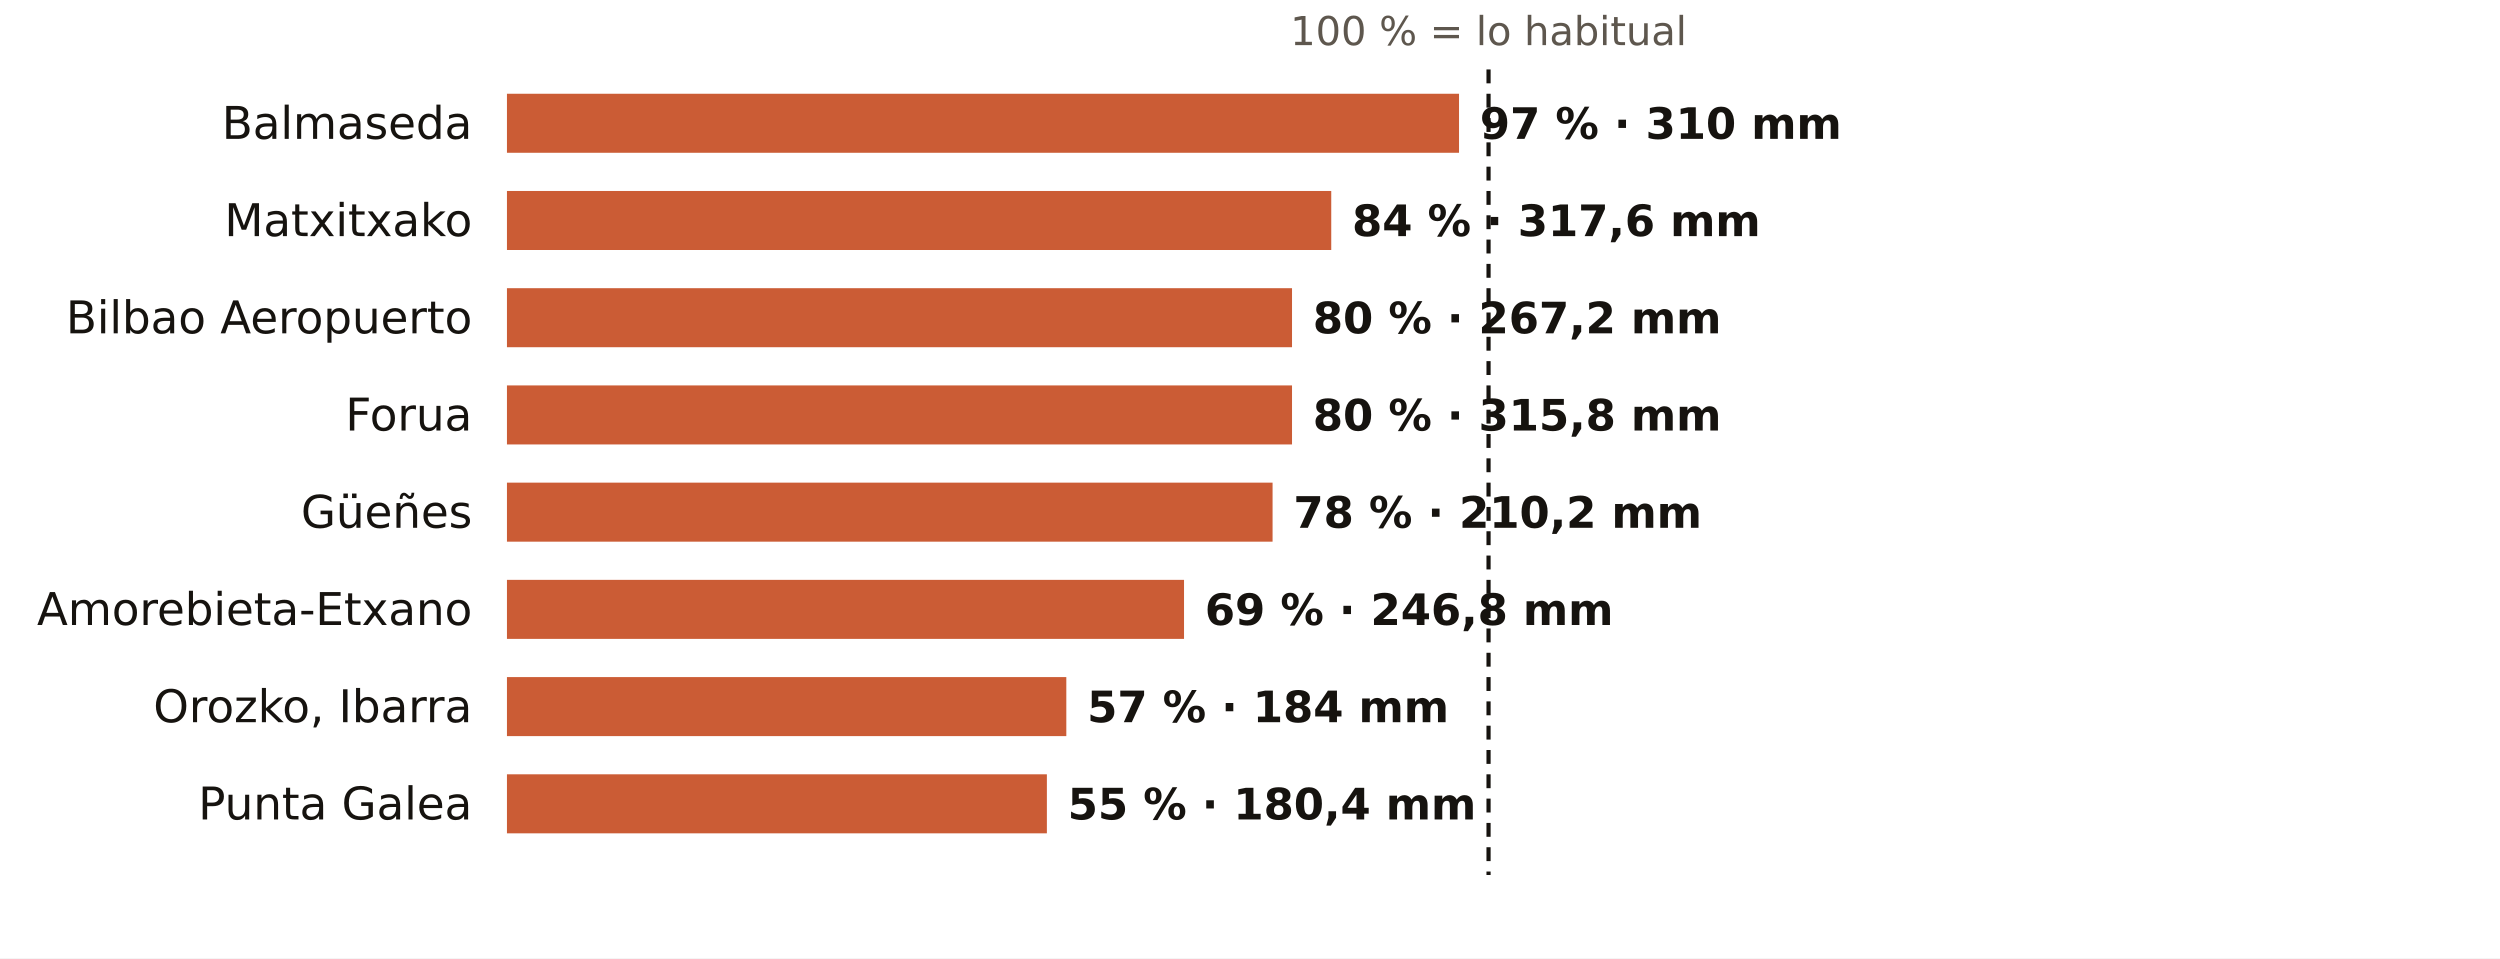
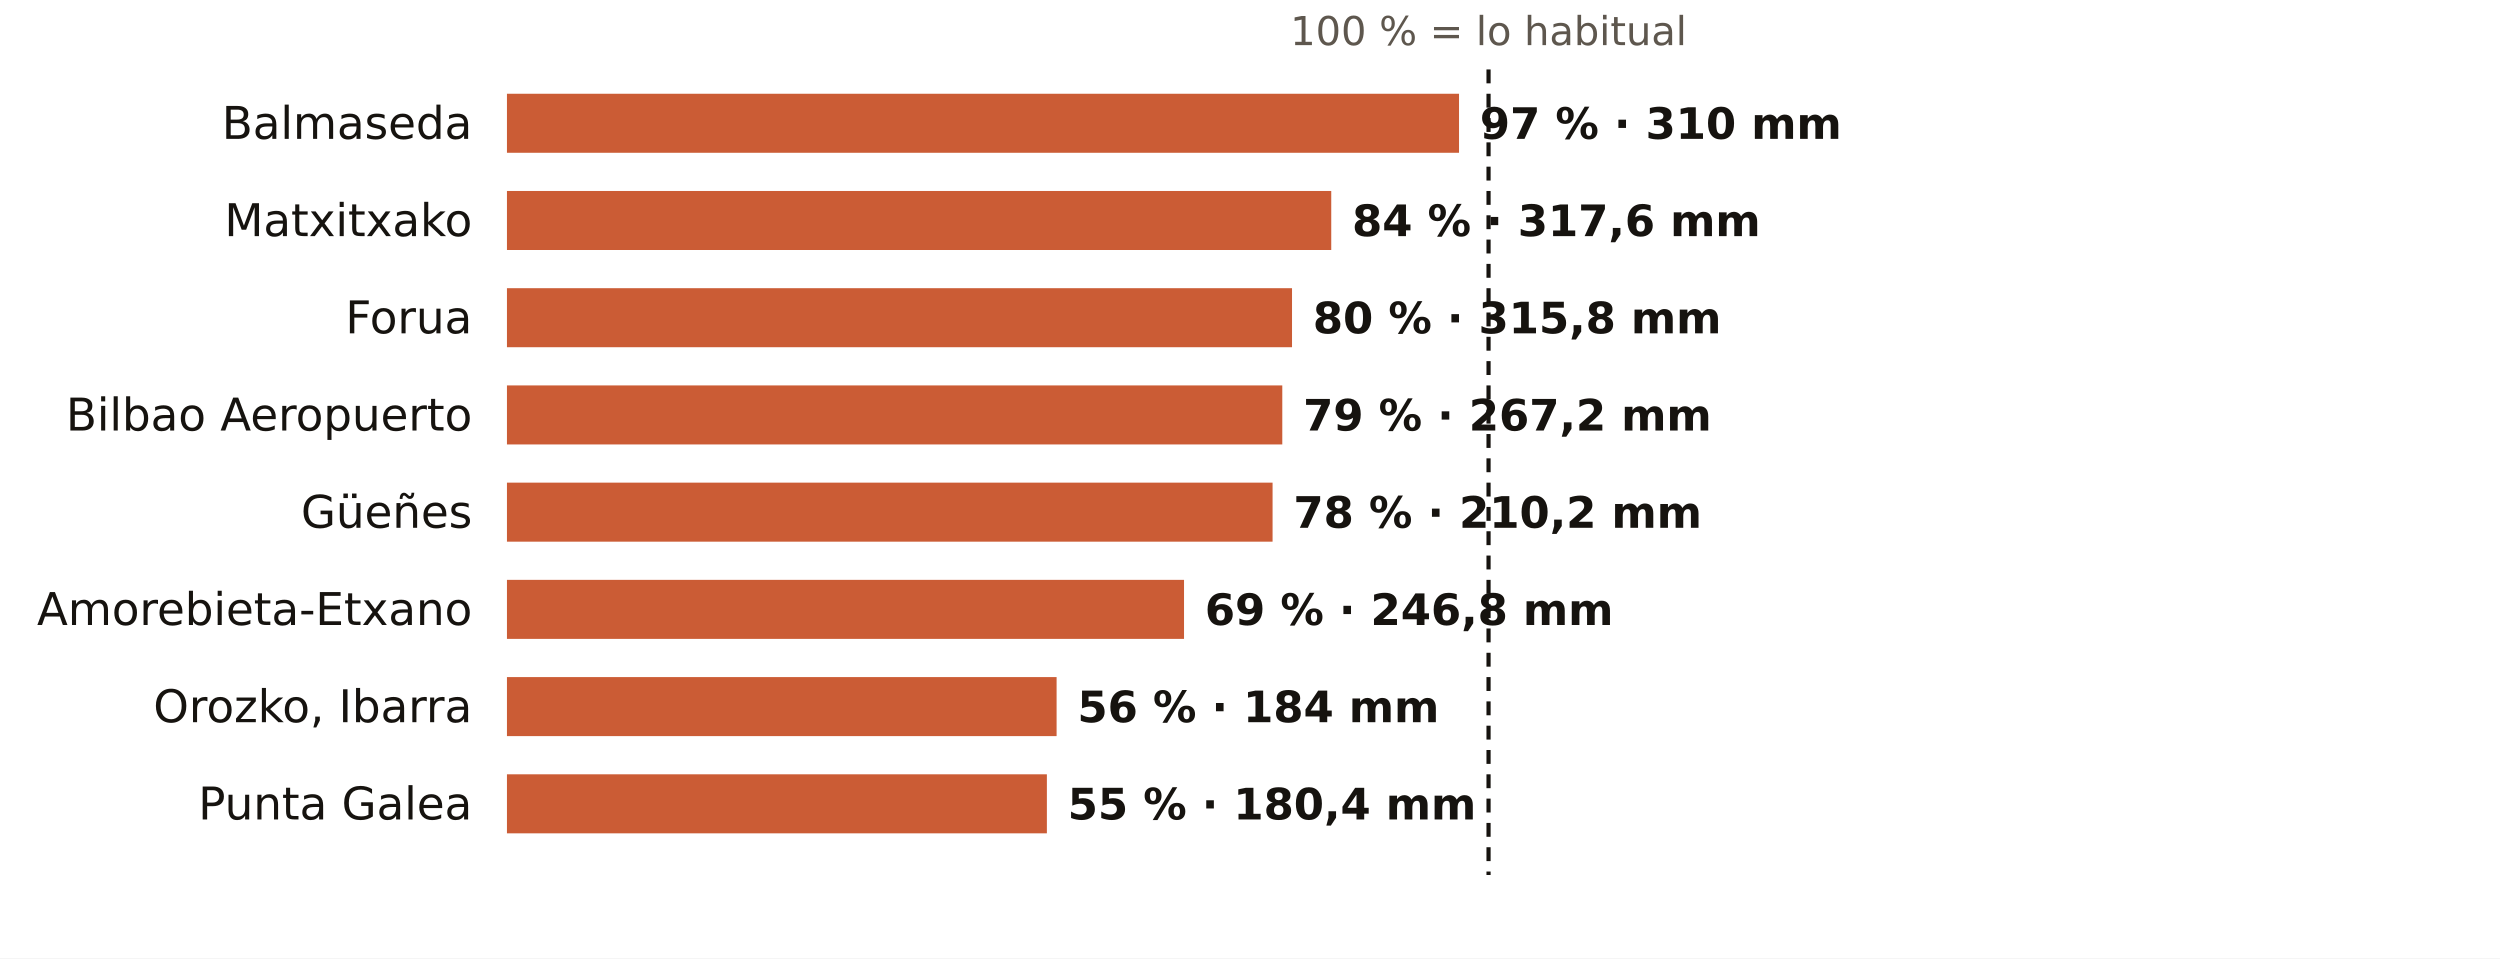
<svg xmlns="http://www.w3.org/2000/svg" viewBox="0 0 720 276" width="720" height="276" role="img" aria-label="El otoño en los pluviómetros de AEMET de Bizkaia: % de lo habitual">
  <rect width="720" height="276" fill="#FFFFFF" />
  <text x="428.7" y="13.0" font-size="11.5" fill="#5E574E" text-anchor="middle" font-weight="400" font-family="Public Sans, DejaVu Sans, Arial, sans-serif">100 % = lo habitual</text>
  <text x="136.0" y="40.0" font-size="13" fill="#16130F" text-anchor="end" font-weight="500" font-family="Public Sans, DejaVu Sans, Arial, sans-serif">Balmaseda</text>
  <rect x="146" y="27" width="274.2" height="17" fill="#C4461A" opacity="0.88" />
  <text x="426.2" y="40.0" font-size="12.5" fill="#16130F" text-anchor="start" font-weight="600" font-family="Public Sans, DejaVu Sans, Arial, sans-serif">97 % · 310 mm</text>
  <text x="136.0" y="68.0" font-size="13" fill="#16130F" text-anchor="end" font-weight="500" font-family="Public Sans, DejaVu Sans, Arial, sans-serif">Matxitxako</text>
  <rect x="146" y="55" width="237.4" height="17" fill="#C4461A" opacity="0.88" />
  <text x="389.4" y="68.0" font-size="12.5" fill="#16130F" text-anchor="start" font-weight="600" font-family="Public Sans, DejaVu Sans, Arial, sans-serif">84 % · 317,6 mm</text>
-   <text x="136.0" y="96.0" font-size="13" fill="#16130F" text-anchor="end" font-weight="500" font-family="Public Sans, DejaVu Sans, Arial, sans-serif">Bilbao Aeropuerto</text>
+   <text x="136.0" y="96.0" font-size="13" fill="#16130F" text-anchor="end" font-weight="500" font-family="Public Sans, DejaVu Sans, Arial, sans-serif">Forua</text>
  <rect x="146" y="83" width="226.1" height="17" fill="#C4461A" opacity="0.88" />
-   <text x="378.1" y="96.0" font-size="12.5" fill="#16130F" text-anchor="start" font-weight="600" font-family="Public Sans, DejaVu Sans, Arial, sans-serif">80 % · 267,2 mm</text>
-   <text x="136.0" y="124.0" font-size="13" fill="#16130F" text-anchor="end" font-weight="500" font-family="Public Sans, DejaVu Sans, Arial, sans-serif">Forua</text>
-   <rect x="146" y="111" width="226.1" height="17" fill="#C4461A" opacity="0.88" />
-   <text x="378.1" y="124.0" font-size="12.5" fill="#16130F" text-anchor="start" font-weight="600" font-family="Public Sans, DejaVu Sans, Arial, sans-serif">80 % · 315,8 mm</text>
+   <text x="378.1" y="96.0" font-size="12.5" fill="#16130F" text-anchor="start" font-weight="600" font-family="Public Sans, DejaVu Sans, Arial, sans-serif">80 % · 315,8 mm</text>
+   <text x="136.0" y="124.0" font-size="13" fill="#16130F" text-anchor="end" font-weight="500" font-family="Public Sans, DejaVu Sans, Arial, sans-serif">Bilbao Aeropuerto</text>
+   <rect x="146" y="111" width="223.3" height="17" fill="#C4461A" opacity="0.88" />
+   <text x="375.3" y="124.0" font-size="12.5" fill="#16130F" text-anchor="start" font-weight="600" font-family="Public Sans, DejaVu Sans, Arial, sans-serif">79 % · 267,2 mm</text>
  <text x="136.0" y="152.0" font-size="13" fill="#16130F" text-anchor="end" font-weight="500" font-family="Public Sans, DejaVu Sans, Arial, sans-serif">Güeñes</text>
  <rect x="146" y="139" width="220.5" height="17" fill="#C4461A" opacity="0.88" />
  <text x="372.5" y="152.0" font-size="12.5" fill="#16130F" text-anchor="start" font-weight="600" font-family="Public Sans, DejaVu Sans, Arial, sans-serif">78 % · 210,2 mm</text>
  <text x="136.0" y="180.0" font-size="13" fill="#16130F" text-anchor="end" font-weight="500" font-family="Public Sans, DejaVu Sans, Arial, sans-serif">Amorebieta-Etxano</text>
  <rect x="146" y="167" width="195.0" height="17" fill="#C4461A" opacity="0.88" />
  <text x="347.0" y="180.0" font-size="12.5" fill="#16130F" text-anchor="start" font-weight="600" font-family="Public Sans, DejaVu Sans, Arial, sans-serif">69 % · 246,8 mm</text>
  <text x="136.0" y="208.0" font-size="13" fill="#16130F" text-anchor="end" font-weight="500" font-family="Public Sans, DejaVu Sans, Arial, sans-serif">Orozko, Ibarra</text>
-   <rect x="146" y="195" width="161.1" height="17" fill="#C4461A" opacity="0.88" />
-   <text x="313.1" y="208.0" font-size="12.5" fill="#16130F" text-anchor="start" font-weight="600" font-family="Public Sans, DejaVu Sans, Arial, sans-serif">57 % · 184 mm</text>
+   <rect x="146" y="195" width="158.3" height="17" fill="#C4461A" opacity="0.88" />
+   <text x="310.3" y="208.0" font-size="12.5" fill="#16130F" text-anchor="start" font-weight="600" font-family="Public Sans, DejaVu Sans, Arial, sans-serif">56 % · 184 mm</text>
  <text x="136.0" y="236.0" font-size="13" fill="#16130F" text-anchor="end" font-weight="500" font-family="Public Sans, DejaVu Sans, Arial, sans-serif">Punta Galea</text>
  <rect x="146" y="223" width="155.5" height="17" fill="#C4461A" opacity="0.88" />
  <text x="307.5" y="236.0" font-size="12.5" fill="#16130F" text-anchor="start" font-weight="600" font-family="Public Sans, DejaVu Sans, Arial, sans-serif">55 % · 180,4 mm</text>
  <line x1="428.7" x2="428.7" y1="20" y2="252" stroke="#16130F" stroke-width="1.2" stroke-dasharray="4 3" />
</svg>
